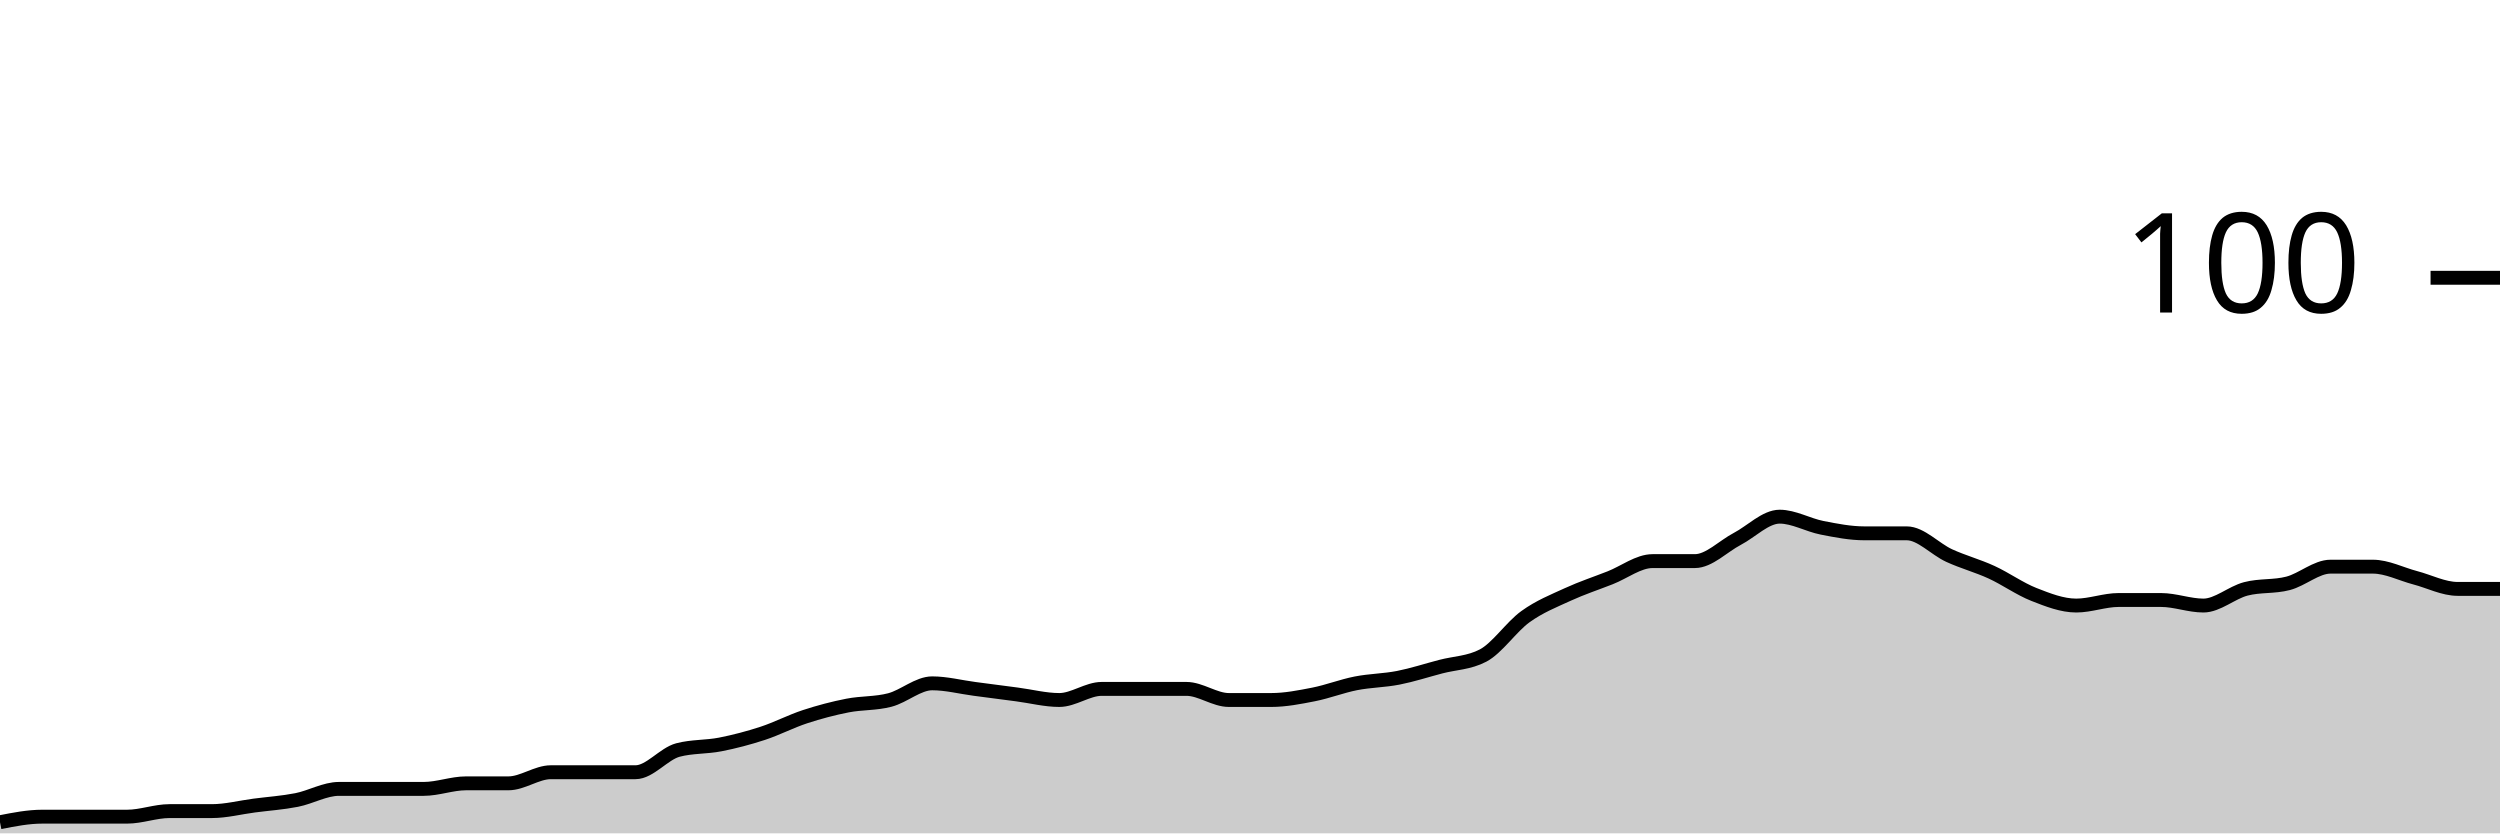
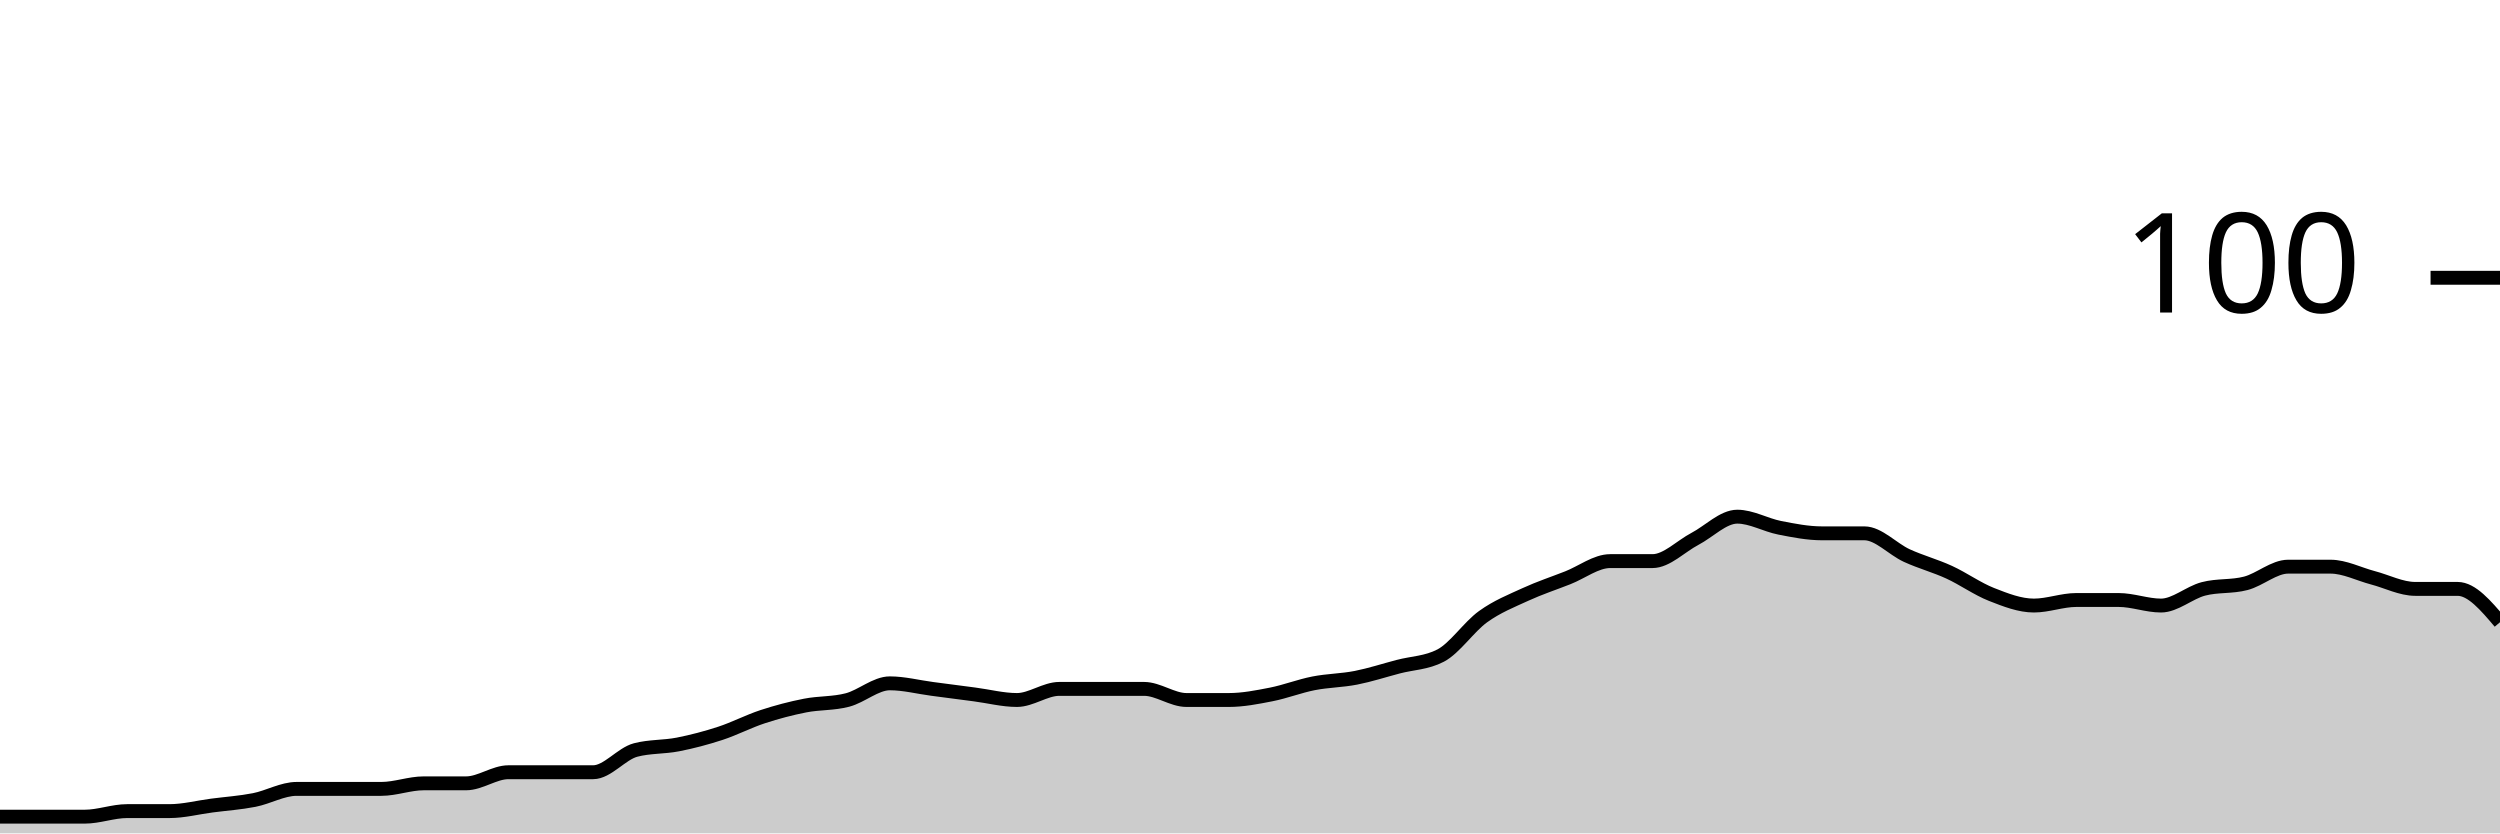
<svg xmlns="http://www.w3.org/2000/svg" viewBox="0 0 180 60">
  <g transform="translate(0,20)">
-     <path class="area" fill="rgba(0, 0, 0, 0.2)" d="M0,39.2C1.017,39,2.034,38.8,3.051,38.8C4.068,38.8,5.085,38.8,6.102,38.8C7.119,38.8,8.136,38.8,9.153,38.8C10.169,38.8,11.186,38.4,12.203,38.4C13.22,38.4,14.237,38.4,15.254,38.4C16.271,38.4,17.288,38.133,18.305,38C19.322,37.867,20.339,37.8,21.356,37.6C22.373,37.4,23.39,36.8,24.407,36.8C25.424,36.8,26.441,36.8,27.458,36.8C28.475,36.8,29.492,36.8,30.508,36.8C31.525,36.8,32.542,36.4,33.559,36.4C34.576,36.4,35.593,36.4,36.61,36.4C37.627,36.4,38.644,35.6,39.661,35.6C40.678,35.6,41.695,35.6,42.712,35.6C43.729,35.6,44.746,35.6,45.763,35.6C46.78,35.6,47.797,34.267,48.814,34C49.831,33.733,50.847,33.8,51.864,33.6C52.881,33.4,53.898,33.133,54.915,32.8C55.932,32.467,56.949,31.933,57.966,31.6C58.983,31.267,60,31,61.017,30.8C62.034,30.6,63.051,30.667,64.068,30.4C65.085,30.133,66.102,29.2,67.119,29.2C68.136,29.2,69.153,29.467,70.169,29.6C71.186,29.733,72.203,29.867,73.22,30C74.237,30.133,75.254,30.4,76.271,30.4C77.288,30.4,78.305,29.6,79.322,29.6C80.339,29.6,81.356,29.6,82.373,29.6C83.39,29.6,84.407,29.6,85.424,29.6C86.441,29.6,87.458,30.4,88.475,30.4C89.492,30.4,90.508,30.4,91.525,30.4C92.542,30.4,93.559,30.2,94.576,30C95.593,29.8,96.61,29.4,97.627,29.2C98.644,29,99.661,29,100.678,28.8C101.695,28.6,102.712,28.267,103.729,28C104.746,27.733,105.763,27.733,106.78,27.2C107.797,26.667,108.814,25.133,109.831,24.4C110.847,23.667,111.864,23.267,112.881,22.8C113.898,22.333,114.915,22,115.932,21.6C116.949,21.2,117.966,20.4,118.983,20.4C120,20.4,121.017,20.4,122.034,20.4C123.051,20.4,124.068,19.333,125.085,18.8C126.102,18.267,127.119,17.2,128.136,17.2C129.153,17.2,130.169,17.8,131.186,18C132.203,18.2,133.22,18.4,134.237,18.4C135.254,18.4,136.271,18.4,137.288,18.4C138.305,18.4,139.322,19.533,140.339,20C141.356,20.467,142.373,20.733,143.39,21.2C144.407,21.667,145.424,22.4,146.441,22.8C147.458,23.2,148.475,23.6,149.492,23.6C150.508,23.6,151.525,23.2,152.542,23.2C153.559,23.2,154.576,23.2,155.593,23.2C156.61,23.2,157.627,23.6,158.644,23.6C159.661,23.6,160.678,22.667,161.695,22.4C162.712,22.133,163.729,22.267,164.746,22C165.763,21.733,166.78,20.8,167.797,20.8C168.814,20.8,169.831,20.8,170.847,20.8C171.864,20.8,172.881,21.333,173.898,21.6C174.915,21.867,175.932,22.4,176.949,22.4C177.966,22.4,178.983,22.4,180,22.4L180,40C178.983,40,177.966,40,176.949,40C175.932,40,174.915,40,173.898,40C172.881,40,171.864,40,170.847,40C169.831,40,168.814,40,167.797,40C166.78,40,165.763,40,164.746,40C163.729,40,162.712,40,161.695,40C160.678,40,159.661,40,158.644,40C157.627,40,156.61,40,155.593,40C154.576,40,153.559,40,152.542,40C151.525,40,150.508,40,149.492,40C148.475,40,147.458,40,146.441,40C145.424,40,144.407,40,143.39,40C142.373,40,141.356,40,140.339,40C139.322,40,138.305,40,137.288,40C136.271,40,135.254,40,134.237,40C133.22,40,132.203,40,131.186,40C130.169,40,129.153,40,128.136,40C127.119,40,126.102,40,125.085,40C124.068,40,123.051,40,122.034,40C121.017,40,120,40,118.983,40C117.966,40,116.949,40,115.932,40C114.915,40,113.898,40,112.881,40C111.864,40,110.847,40,109.831,40C108.814,40,107.797,40,106.78,40C105.763,40,104.746,40,103.729,40C102.712,40,101.695,40,100.678,40C99.661,40,98.644,40,97.627,40C96.61,40,95.593,40,94.576,40C93.559,40,92.542,40,91.525,40C90.508,40,89.492,40,88.475,40C87.458,40,86.441,40,85.424,40C84.407,40,83.39,40,82.373,40C81.356,40,80.339,40,79.322,40C78.305,40,77.288,40,76.271,40C75.254,40,74.237,40,73.22,40C72.203,40,71.186,40,70.169,40C69.153,40,68.136,40,67.119,40C66.102,40,65.085,40,64.068,40C63.051,40,62.034,40,61.017,40C60,40,58.983,40,57.966,40C56.949,40,55.932,40,54.915,40C53.898,40,52.881,40,51.864,40C50.847,40,49.831,40,48.814,40C47.797,40,46.78,40,45.763,40C44.746,40,43.729,40,42.712,40C41.695,40,40.678,40,39.661,40C38.644,40,37.627,40,36.61,40C35.593,40,34.576,40,33.559,40C32.542,40,31.525,40,30.508,40C29.492,40,28.475,40,27.458,40C26.441,40,25.424,40,24.407,40C23.39,40,22.373,40,21.356,40C20.339,40,19.322,40,18.305,40C17.288,40,16.271,40,15.254,40C14.237,40,13.22,40,12.203,40C11.186,40,10.169,40,9.153,40C8.136,40,7.119,40,6.102,40C5.085,40,4.068,40,3.051,40C2.034,40,1.017,40,0,40Z" />
-     <path class="line" stroke="black" fill="none" d="M0,39.2C1.017,39,2.034,38.8,3.051,38.8C4.068,38.8,5.085,38.8,6.102,38.8C7.119,38.8,8.136,38.8,9.153,38.8C10.169,38.8,11.186,38.4,12.203,38.4C13.22,38.4,14.237,38.4,15.254,38.4C16.271,38.4,17.288,38.133,18.305,38C19.322,37.867,20.339,37.8,21.356,37.6C22.373,37.4,23.39,36.8,24.407,36.8C25.424,36.8,26.441,36.8,27.458,36.8C28.475,36.8,29.492,36.8,30.508,36.8C31.525,36.8,32.542,36.4,33.559,36.4C34.576,36.4,35.593,36.4,36.61,36.4C37.627,36.4,38.644,35.6,39.661,35.6C40.678,35.6,41.695,35.6,42.712,35.6C43.729,35.6,44.746,35.6,45.763,35.6C46.78,35.6,47.797,34.267,48.814,34C49.831,33.733,50.847,33.8,51.864,33.6C52.881,33.4,53.898,33.133,54.915,32.8C55.932,32.467,56.949,31.933,57.966,31.6C58.983,31.267,60,31,61.017,30.8C62.034,30.6,63.051,30.667,64.068,30.4C65.085,30.133,66.102,29.2,67.119,29.2C68.136,29.2,69.153,29.467,70.169,29.6C71.186,29.733,72.203,29.867,73.22,30C74.237,30.133,75.254,30.4,76.271,30.4C77.288,30.4,78.305,29.6,79.322,29.6C80.339,29.6,81.356,29.6,82.373,29.6C83.39,29.6,84.407,29.6,85.424,29.6C86.441,29.6,87.458,30.4,88.475,30.4C89.492,30.4,90.508,30.4,91.525,30.4C92.542,30.4,93.559,30.2,94.576,30C95.593,29.8,96.61,29.4,97.627,29.2C98.644,29,99.661,29,100.678,28.8C101.695,28.6,102.712,28.267,103.729,28C104.746,27.733,105.763,27.733,106.78,27.2C107.797,26.667,108.814,25.133,109.831,24.4C110.847,23.667,111.864,23.267,112.881,22.8C113.898,22.333,114.915,22,115.932,21.6C116.949,21.2,117.966,20.4,118.983,20.4C120,20.4,121.017,20.4,122.034,20.4C123.051,20.4,124.068,19.333,125.085,18.8C126.102,18.267,127.119,17.2,128.136,17.2C129.153,17.2,130.169,17.8,131.186,18C132.203,18.2,133.22,18.4,134.237,18.4C135.254,18.4,136.271,18.4,137.288,18.4C138.305,18.4,139.322,19.533,140.339,20C141.356,20.467,142.373,20.733,143.39,21.2C144.407,21.667,145.424,22.4,146.441,22.8C147.458,23.2,148.475,23.6,149.492,23.6C150.508,23.6,151.525,23.2,152.542,23.2C153.559,23.2,154.576,23.2,155.593,23.2C156.61,23.2,157.627,23.6,158.644,23.6C159.661,23.6,160.678,22.667,161.695,22.4C162.712,22.133,163.729,22.267,164.746,22C165.763,21.733,166.78,20.8,167.797,20.8C168.814,20.8,169.831,20.8,170.847,20.8C171.864,20.8,172.881,21.333,173.898,21.6C174.915,21.867,175.932,22.4,176.949,22.4C177.966,22.4,178.983,22.4,180,22.4" />
+     <path class="area" fill="rgba(0, 0, 0, 0.2)" d="M0,38.8C1.017,38.8,2.034,38.8,3.051,38.8C4.068,38.8,5.085,38.8,6.102,38.8C7.119,38.8,8.136,38.4,9.153,38.4C10.169,38.4,11.186,38.4,12.203,38.4C13.22,38.4,14.237,38.133,15.254,38C16.271,37.867,17.288,37.8,18.305,37.6C19.322,37.4,20.339,36.8,21.356,36.8C22.373,36.8,23.39,36.8,24.407,36.8C25.424,36.8,26.441,36.8,27.458,36.8C28.475,36.8,29.492,36.4,30.508,36.4C31.525,36.4,32.542,36.4,33.559,36.4C34.576,36.4,35.593,35.6,36.61,35.6C37.627,35.6,38.644,35.6,39.661,35.6C40.678,35.6,41.695,35.6,42.712,35.6C43.729,35.6,44.746,34.267,45.763,34C46.78,33.733,47.797,33.8,48.814,33.6C49.831,33.4,50.847,33.133,51.864,32.8C52.881,32.467,53.898,31.933,54.915,31.6C55.932,31.267,56.949,31,57.966,30.8C58.983,30.6,60,30.667,61.017,30.4C62.034,30.133,63.051,29.2,64.068,29.2C65.085,29.2,66.102,29.467,67.119,29.6C68.136,29.733,69.153,29.867,70.169,30C71.186,30.133,72.203,30.4,73.22,30.4C74.237,30.4,75.254,29.6,76.271,29.6C77.288,29.6,78.305,29.6,79.322,29.6C80.339,29.6,81.356,29.6,82.373,29.6C83.39,29.6,84.407,30.4,85.424,30.4C86.441,30.4,87.458,30.4,88.475,30.4C89.492,30.4,90.508,30.2,91.525,30C92.542,29.8,93.559,29.4,94.576,29.2C95.593,29,96.61,29,97.627,28.8C98.644,28.6,99.661,28.267,100.678,28C101.695,27.733,102.712,27.733,103.729,27.2C104.746,26.667,105.763,25.133,106.78,24.4C107.797,23.667,108.814,23.267,109.831,22.8C110.847,22.333,111.864,22,112.881,21.6C113.898,21.2,114.915,20.4,115.932,20.4C116.949,20.4,117.966,20.4,118.983,20.4C120,20.4,121.017,19.333,122.034,18.8C123.051,18.267,124.068,17.2,125.085,17.2C126.102,17.2,127.119,17.8,128.136,18C129.153,18.2,130.169,18.4,131.186,18.4C132.203,18.4,133.22,18.4,134.237,18.4C135.254,18.4,136.271,19.533,137.288,20C138.305,20.467,139.322,20.733,140.339,21.2C141.356,21.667,142.373,22.4,143.39,22.8C144.407,23.2,145.424,23.6,146.441,23.6C147.458,23.6,148.475,23.2,149.492,23.2C150.508,23.2,151.525,23.2,152.542,23.2C153.559,23.2,154.576,23.6,155.593,23.6C156.61,23.6,157.627,22.667,158.644,22.4C159.661,22.133,160.678,22.267,161.695,22C162.712,21.733,163.729,20.8,164.746,20.8C165.763,20.8,166.78,20.8,167.797,20.8C168.814,20.8,169.831,21.333,170.847,21.6C171.864,21.867,172.881,22.4,173.898,22.4C174.915,22.4,175.932,22.4,176.949,22.4C177.966,22.4,178.983,23.6,180,24.8L180,40C178.983,40,177.966,40,176.949,40C175.932,40,174.915,40,173.898,40C172.881,40,171.864,40,170.847,40C169.831,40,168.814,40,167.797,40C166.78,40,165.763,40,164.746,40C163.729,40,162.712,40,161.695,40C160.678,40,159.661,40,158.644,40C157.627,40,156.61,40,155.593,40C154.576,40,153.559,40,152.542,40C151.525,40,150.508,40,149.492,40C148.475,40,147.458,40,146.441,40C145.424,40,144.407,40,143.39,40C142.373,40,141.356,40,140.339,40C139.322,40,138.305,40,137.288,40C136.271,40,135.254,40,134.237,40C133.22,40,132.203,40,131.186,40C130.169,40,129.153,40,128.136,40C127.119,40,126.102,40,125.085,40C124.068,40,123.051,40,122.034,40C121.017,40,120,40,118.983,40C117.966,40,116.949,40,115.932,40C114.915,40,113.898,40,112.881,40C111.864,40,110.847,40,109.831,40C108.814,40,107.797,40,106.78,40C105.763,40,104.746,40,103.729,40C102.712,40,101.695,40,100.678,40C99.661,40,98.644,40,97.627,40C96.61,40,95.593,40,94.576,40C93.559,40,92.542,40,91.525,40C90.508,40,89.492,40,88.475,40C87.458,40,86.441,40,85.424,40C84.407,40,83.39,40,82.373,40C81.356,40,80.339,40,79.322,40C78.305,40,77.288,40,76.271,40C75.254,40,74.237,40,73.22,40C72.203,40,71.186,40,70.169,40C69.153,40,68.136,40,67.119,40C66.102,40,65.085,40,64.068,40C63.051,40,62.034,40,61.017,40C60,40,58.983,40,57.966,40C56.949,40,55.932,40,54.915,40C53.898,40,52.881,40,51.864,40C50.847,40,49.831,40,48.814,40C47.797,40,46.78,40,45.763,40C44.746,40,43.729,40,42.712,40C41.695,40,40.678,40,39.661,40C38.644,40,37.627,40,36.61,40C35.593,40,34.576,40,33.559,40C32.542,40,31.525,40,30.508,40C29.492,40,28.475,40,27.458,40C26.441,40,25.424,40,24.407,40C23.39,40,22.373,40,21.356,40C20.339,40,19.322,40,18.305,40C17.288,40,16.271,40,15.254,40C14.237,40,13.22,40,12.203,40C11.186,40,10.169,40,9.153,40C8.136,40,7.119,40,6.102,40C5.085,40,4.068,40,3.051,40C2.034,40,1.017,40,0,40Z" />
+     <path class="line" stroke="black" fill="none" d="M0,38.8C1.017,38.8,2.034,38.8,3.051,38.8C4.068,38.8,5.085,38.8,6.102,38.8C7.119,38.8,8.136,38.4,9.153,38.4C10.169,38.4,11.186,38.4,12.203,38.4C13.22,38.4,14.237,38.133,15.254,38C16.271,37.867,17.288,37.8,18.305,37.6C19.322,37.4,20.339,36.8,21.356,36.8C22.373,36.8,23.39,36.8,24.407,36.8C25.424,36.8,26.441,36.8,27.458,36.8C28.475,36.8,29.492,36.4,30.508,36.4C31.525,36.4,32.542,36.4,33.559,36.4C34.576,36.4,35.593,35.6,36.61,35.6C37.627,35.6,38.644,35.6,39.661,35.6C40.678,35.6,41.695,35.6,42.712,35.6C43.729,35.6,44.746,34.267,45.763,34C46.78,33.733,47.797,33.8,48.814,33.6C49.831,33.4,50.847,33.133,51.864,32.8C52.881,32.467,53.898,31.933,54.915,31.6C55.932,31.267,56.949,31,57.966,30.8C58.983,30.6,60,30.667,61.017,30.4C62.034,30.133,63.051,29.2,64.068,29.2C65.085,29.2,66.102,29.467,67.119,29.6C68.136,29.733,69.153,29.867,70.169,30C71.186,30.133,72.203,30.4,73.22,30.4C74.237,30.4,75.254,29.6,76.271,29.6C77.288,29.6,78.305,29.6,79.322,29.6C80.339,29.6,81.356,29.6,82.373,29.6C83.39,29.6,84.407,30.4,85.424,30.4C86.441,30.4,87.458,30.4,88.475,30.4C89.492,30.4,90.508,30.2,91.525,30C92.542,29.8,93.559,29.4,94.576,29.2C95.593,29,96.61,29,97.627,28.8C98.644,28.6,99.661,28.267,100.678,28C101.695,27.733,102.712,27.733,103.729,27.2C104.746,26.667,105.763,25.133,106.78,24.4C107.797,23.667,108.814,23.267,109.831,22.8C110.847,22.333,111.864,22,112.881,21.6C113.898,21.2,114.915,20.4,115.932,20.4C116.949,20.4,117.966,20.4,118.983,20.4C120,20.4,121.017,19.333,122.034,18.8C123.051,18.267,124.068,17.2,125.085,17.2C126.102,17.2,127.119,17.8,128.136,18C129.153,18.2,130.169,18.4,131.186,18.4C132.203,18.4,133.22,18.4,134.237,18.4C135.254,18.4,136.271,19.533,137.288,20C138.305,20.467,139.322,20.733,140.339,21.2C141.356,21.667,142.373,22.4,143.39,22.8C144.407,23.2,145.424,23.6,146.441,23.6C147.458,23.6,148.475,23.2,149.492,23.2C150.508,23.2,151.525,23.2,152.542,23.2C153.559,23.2,154.576,23.6,155.593,23.6C156.61,23.6,157.627,22.667,158.644,22.4C159.661,22.133,160.678,22.267,161.695,22C162.712,21.733,163.729,20.8,164.746,20.8C165.763,20.8,166.78,20.8,167.797,20.8C168.814,20.8,169.831,21.333,170.847,21.6C171.864,21.867,172.881,22.4,173.898,22.4C174.915,22.4,175.932,22.4,176.949,22.4C177.966,22.4,178.983,23.6,180,24.8" />
    <path class="axis-ceiling" stroke-width="1" stroke="black" fill="none" d="M175,0L180,0" />
    <text class="axis-ceiling-label" font-family="sans-serif" text-anchor="end" font-size="10px" x="170" y="2.5">100</text>
  </g>
</svg>
